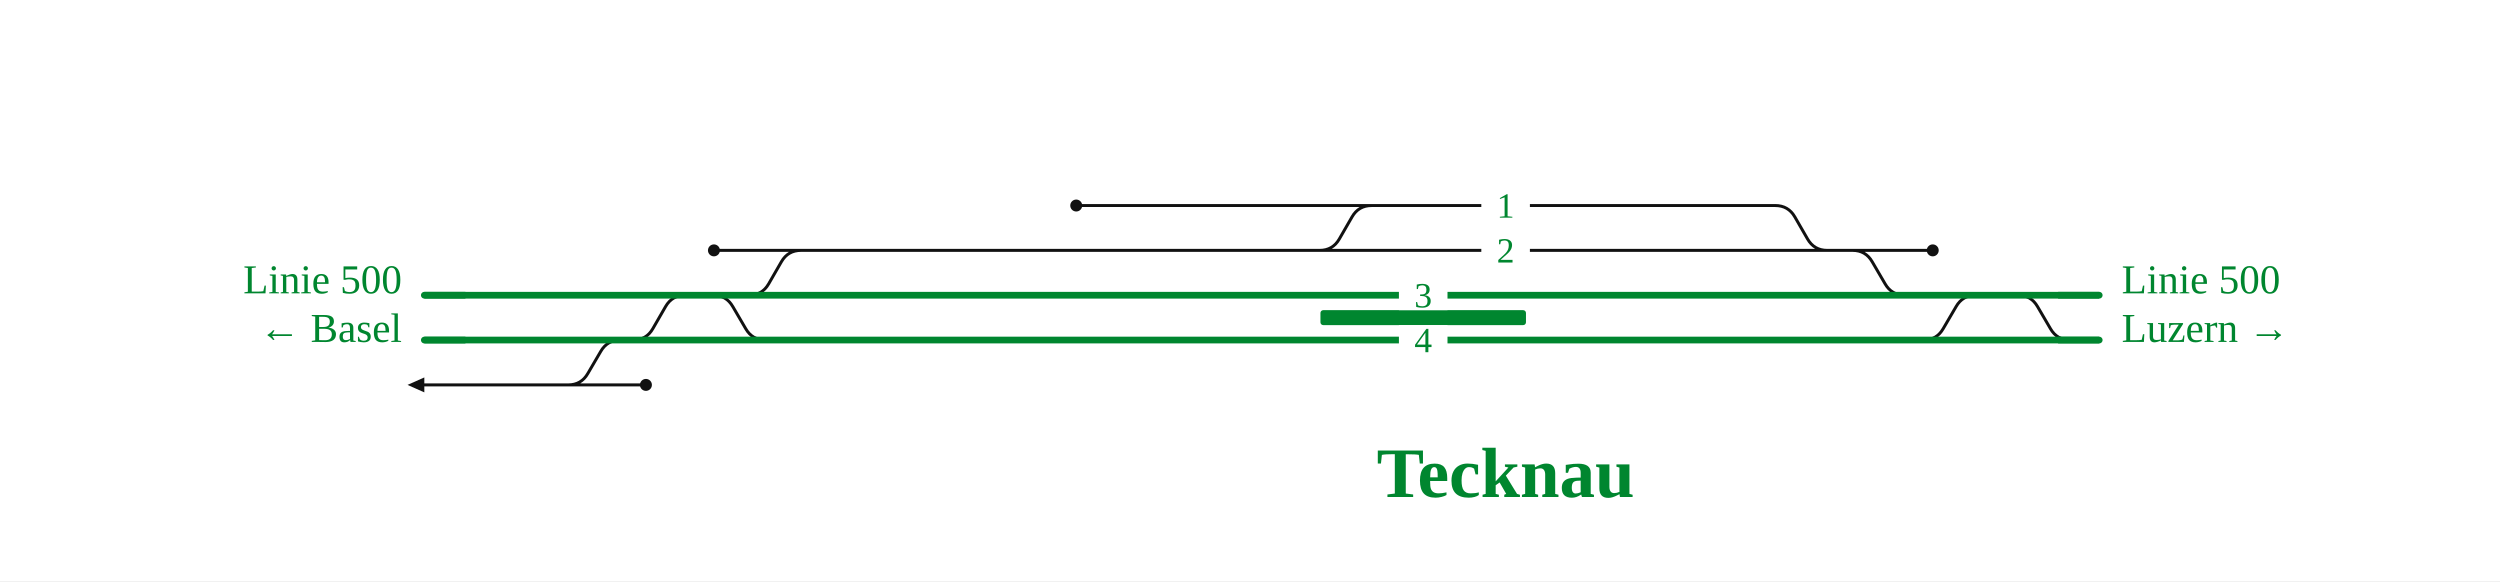
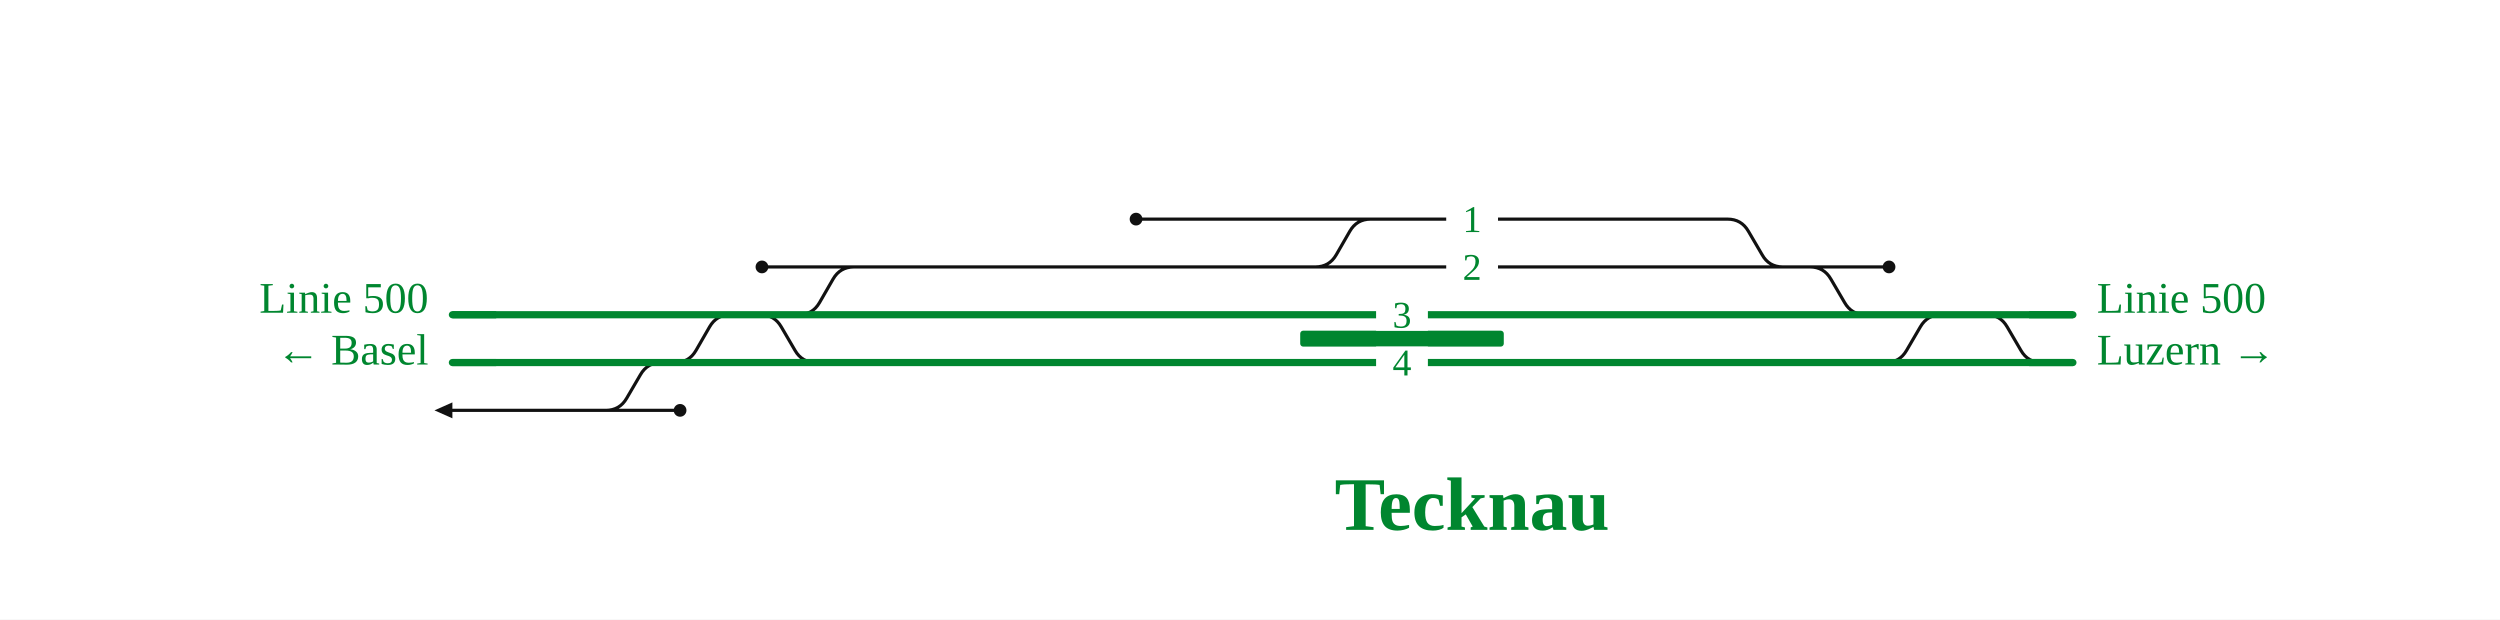
- <svg xmlns="http://www.w3.org/2000/svg" viewBox="0 0 1338 311" font-family="Fira Sans, Source Sans 3, Helvetica, Arial, sans-serif">
+ <svg xmlns="http://www.w3.org/2000/svg" viewBox="0 0 1255 311" font-family="Fira Sans, Source Sans 3, Helvetica, Arial, sans-serif">
  <rect width="100%" height="100%" fill="#fff" />
  <g fill="none" stroke-linecap="round" stroke-linejoin="round">
-     <path d="M1080.0,158.0H1080.0Q1087.0,158.0 1090.5,164.1L1097.4,175.9Q1100.9,182.0 1107.9,182.0H1107.9 M400.9,158.0H400.9Q407.9,158.0 411.4,151.9L418.2,140.1Q421.7,134.0 428.7,134.0H428.7 M338.9,182.0H338.9Q345.9,182.0 349.4,175.9L356.2,164.1Q359.7,158.0 366.7,158.0H366.7 M381.7,158.0H381.7Q388.7,158.0 392.2,164.1L399.1,175.9Q402.6,182.0 409.6,182.0H409.6 M1029.5,182.0H1029.5Q1036.5,182.0 1040.0,175.9L1046.9,164.1Q1050.4,158.0 1057.4,158.0H1057.4 M382.1,134.0H428.7 M281.0,206.0H304.1 M304.1,206.0H304.1Q311.1,206.0 314.6,199.9L321.5,188.1Q325.0,182.0 332.0,182.0H332.0 M734.1,110.0H950.1 M706.3,134.0H949.9 M304.1,206.0H345.7 M991.5,134.0H1034.4 M227.1,206.0H238.9 M238.9,206.0H281.0 M428.7,134.0H480.3 M949.9,134.0H977.9 M950.1,110.0H950.1Q957.1,110.0 960.6,116.1L967.4,127.9Q970.9,134.0 977.9,134.0H977.9 M576.0,110.0H734.1 M480.3,134.0H706.3 M706.3,134.0H706.3Q713.3,134.0 716.8,127.9L723.6,116.1Q727.1,110.0 734.1,110.0H734.1 M991.5,134.0H991.5Q998.5,134.0 1002.0,140.1L1008.9,151.9Q1012.4,158.0 1019.4,158.0H1019.4 M977.9,134.0H991.5" stroke="#111" stroke-width="1.6" />
-     <path d="M480.3,182.0H949.8 M480.3,158.0H950.0 M243.0,158.0H366.7 M338.9,182.0H409.6 M332.0,182.0H338.9 M242.0,182.0H332.0 M227.1,158.0H243.0 M227.1,182.0H242.0 M409.6,182.0H480.3 M410.8,158.0H480.3 M949.8,182.0H1029.5 M950.0,158.0H1019.4 M366.7,158.0H381.7 M381.7,158.0H400.9 M400.9,158.0H410.8 M1019.4,158.0H1039.7 M1039.7,158.0H1057.4 M1029.5,182.0H1039.7 M1057.4,158.0H1123.5 M1039.7,182.0H1123.5" stroke="#00862f" stroke-width="3.6" />
+     <path d="M997.1,158.0H997.1Q1004.1,158.0 1007.6,164.1L1014.5,175.9Q1018.0,182.0 1025.0,182.0H1025.0 M400.9,158.0H400.9Q407.9,158.0 411.4,151.9L418.2,140.1Q421.7,134.0 428.7,134.0H428.7 M338.9,182.0H338.9Q345.9,182.0 349.4,175.9L356.2,164.1Q359.7,158.0 366.7,158.0H366.7 M381.7,158.0H381.7Q388.7,158.0 392.2,164.1L399.1,175.9Q402.6,182.0 409.6,182.0H409.6 M946.6,182.0H946.6Q953.6,182.0 957.1,175.9L964.0,164.1Q967.5,158.0 974.5,158.0H974.5 M382.5,134.0H428.7 M281.0,206.0H304.1 M304.1,206.0H304.1Q311.1,206.0 314.6,199.9L321.5,188.1Q325.0,182.0 332.0,182.0H332.0 M688.1,110.0H867.2 M660.3,134.0H867.1 M304.1,206.0H341.4 M908.6,134.0H948.3 M227.1,206.0H238.9 M238.9,206.0H281.0 M428.7,134.0H480.3 M867.1,134.0H895.0 M867.2,110.0H867.2Q874.2,110.0 877.7,116.1L884.6,127.9Q888.0,134.0 895.0,134.0H895.0 M570.3,110.0H688.1 M480.3,134.0H660.3 M660.3,134.0H660.3Q667.3,134.0 670.8,127.9L677.6,116.1Q681.1,110.0 688.1,110.0H688.1 M908.6,134.0H908.6Q915.6,134.0 919.1,140.1L926.0,151.9Q929.5,158.0 936.5,158.0H936.5 M895.0,134.0H908.6" stroke="#111" stroke-width="1.6" />
+     <path d="M480.3,182.0H866.9 M480.3,158.0H867.2 M243.0,158.0H366.7 M338.9,182.0H409.6 M332.0,182.0H338.9 M242.0,182.0H332.0 M227.1,158.0H243.0 M227.1,182.0H242.0 M409.6,182.0H480.3 M410.8,158.0H480.3 M866.9,182.0H946.6 M867.2,158.0H936.5 M366.7,158.0H381.7 M381.7,158.0H400.9 M400.9,158.0H410.8 M936.5,158.0H960.0 M960.0,158.0H974.5 M946.6,182.0H959.9 M974.5,158.0H1040.6 M959.9,182.0H1040.6" stroke="#00862f" stroke-width="3.6" />
  </g>
-   <rect x="706.7" y="166.0" width="110.0" height="8" rx="1.5" fill="#00862f" />
-   <circle cx="382.1" cy="134.0" r="3.2" fill="#111" />
-   <circle cx="345.7" cy="206.0" r="3.2" fill="#111" />
-   <circle cx="1034.4" cy="134.0" r="3.2" fill="#111" />
-   <circle cx="576.0" cy="110.0" r="3.2" fill="#111" />
+   <rect x="652.7" y="166.0" width="102.2" height="8" rx="1.5" fill="#00862f" />
+   <circle cx="382.5" cy="134.0" r="3.2" fill="#111" />
+   <circle cx="341.4" cy="206.0" r="3.2" fill="#111" />
+   <circle cx="948.3" cy="134.0" r="3.2" fill="#111" />
+   <circle cx="570.3" cy="110.0" r="3.2" fill="#111" />
  <path d="M227.1,202.0L218.1,206.0L227.1,210.0Z" fill="#111" data-pfeil="0" />
-   <rect x="748.7" y="174.0" width="26" height="16" fill="#fff" />
-   <text x="761.7" y="188.5" font-size="19" text-anchor="middle" fill="#00862f">4</text>
-   <rect x="792.8" y="126.0" width="26" height="16" fill="#fff" />
-   <text x="805.8" y="140.5" font-size="19" text-anchor="middle" fill="#00862f">2</text>
-   <rect x="792.8" y="102.0" width="26" height="16" fill="#fff" />
-   <text x="805.8" y="116.5" font-size="19" text-anchor="middle" fill="#00862f">1</text>
-   <rect x="748.7" y="150.0" width="26" height="16" fill="#fff" />
-   <text x="761.7" y="164.5" font-size="19" text-anchor="middle" fill="#00862f">3</text>
+   <rect x="690.8" y="174.0" width="26" height="16" fill="#fff" />
+   <text x="703.8" y="188.5" font-size="19" text-anchor="middle" fill="#00862f">4</text>
+   <rect x="726.0" y="126.0" width="26" height="16" fill="#fff" />
+   <text x="739.0" y="140.5" font-size="19" text-anchor="middle" fill="#00862f">2</text>
+   <rect x="726.0" y="102.0" width="26" height="16" fill="#fff" />
+   <text x="739.0" y="116.5" font-size="19" text-anchor="middle" fill="#00862f">1</text>
+   <rect x="690.8" y="150.0" width="26" height="16" fill="#fff" />
+   <text x="703.8" y="164.5" font-size="19" text-anchor="middle" fill="#00862f">3</text>
  <path d="M249.1,158.0H227.1" stroke="#00862f" stroke-width="3.6" fill="none" />
  <path d="M249.1,182.0H227.1" stroke="#00862f" stroke-width="3.6" fill="none" />
-   <path d="M1101.5,158.0H1123.5" stroke="#00862f" stroke-width="3.6" fill="none" />
-   <path d="M1101.5,182.0H1123.5" stroke="#00862f" stroke-width="3.6" fill="none" />
+   <path d="M1018.6,158.0H1040.6" stroke="#00862f" stroke-width="3.6" fill="none" />
+   <path d="M1018.6,182.0H1040.6" stroke="#00862f" stroke-width="3.6" fill="none" />
  <text x="215.1" y="157.0" font-size="22" text-anchor="end" fill="#00862f">Linie 500</text>
  <text x="215.1" y="183.0" font-size="22" text-anchor="end" fill="#00862f">← Basel</text>
-   <text x="1135.5" y="157.0" font-size="22" text-anchor="start" fill="#00862f">Linie 500</text>
-   <text x="1135.5" y="183.0" font-size="22" text-anchor="start" fill="#00862f">Luzern →</text>
-   <text x="805.8" y="266.0" font-size="38" font-weight="700" text-anchor="middle" fill="#00862f">Tecknau</text>
+   <text x="1052.6" y="157.0" font-size="22" text-anchor="start" fill="#00862f">Linie 500</text>
+   <text x="1052.6" y="183.0" font-size="22" text-anchor="start" fill="#00862f">Luzern →</text>
+   <text x="739.0" y="266.0" font-size="38" font-weight="700" text-anchor="middle" fill="#00862f">Tecknau</text>
  <g class="befund" />
</svg>
